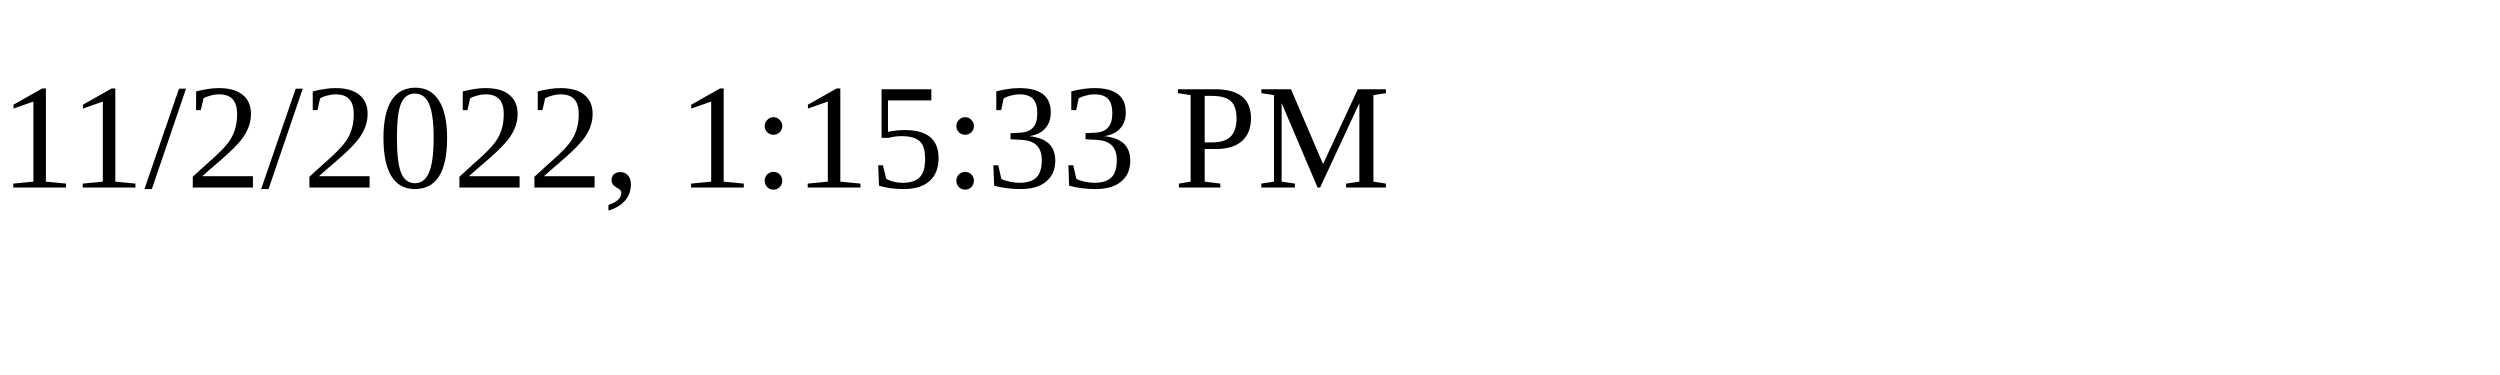
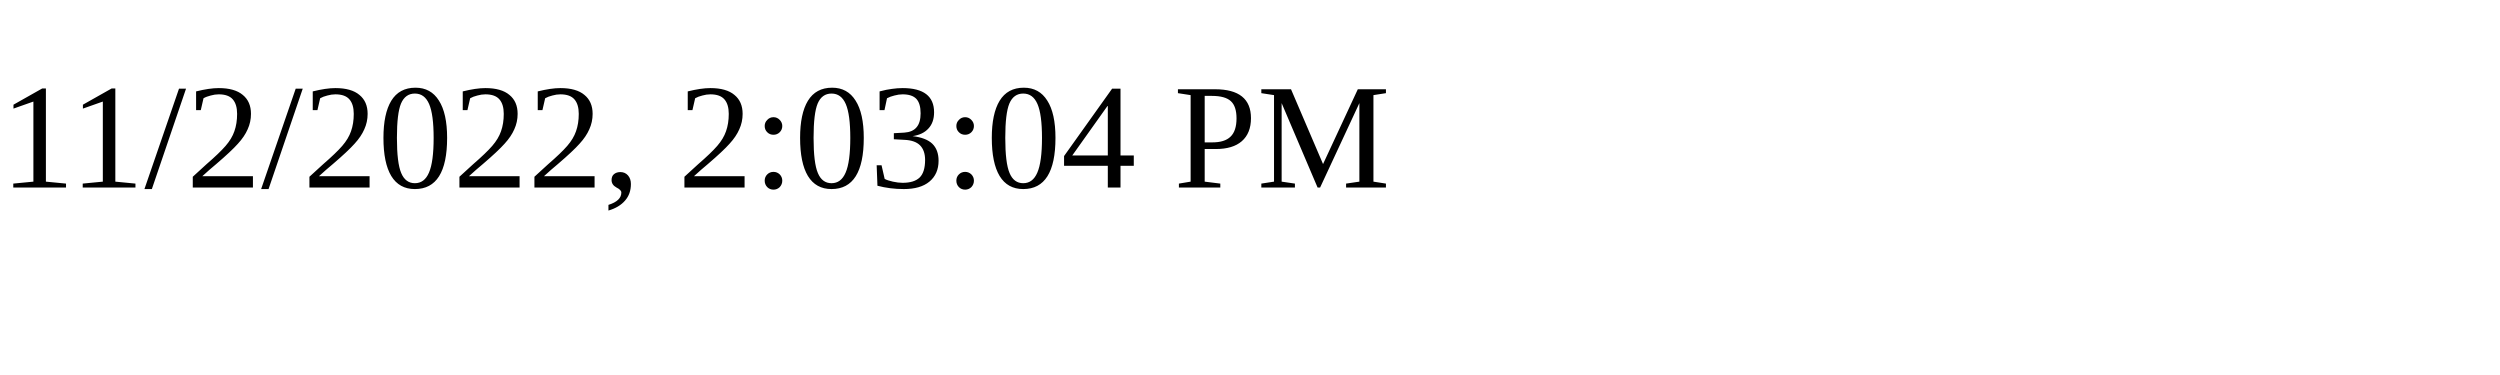
<svg xmlns="http://www.w3.org/2000/svg" height="30" width="200">
-   <text x="0" y="15">11/2/2022, 1:15:33 PM</text>
+   <text x="0" y="15">11/2/2022, 2:03:04 PM</text>
</svg>
